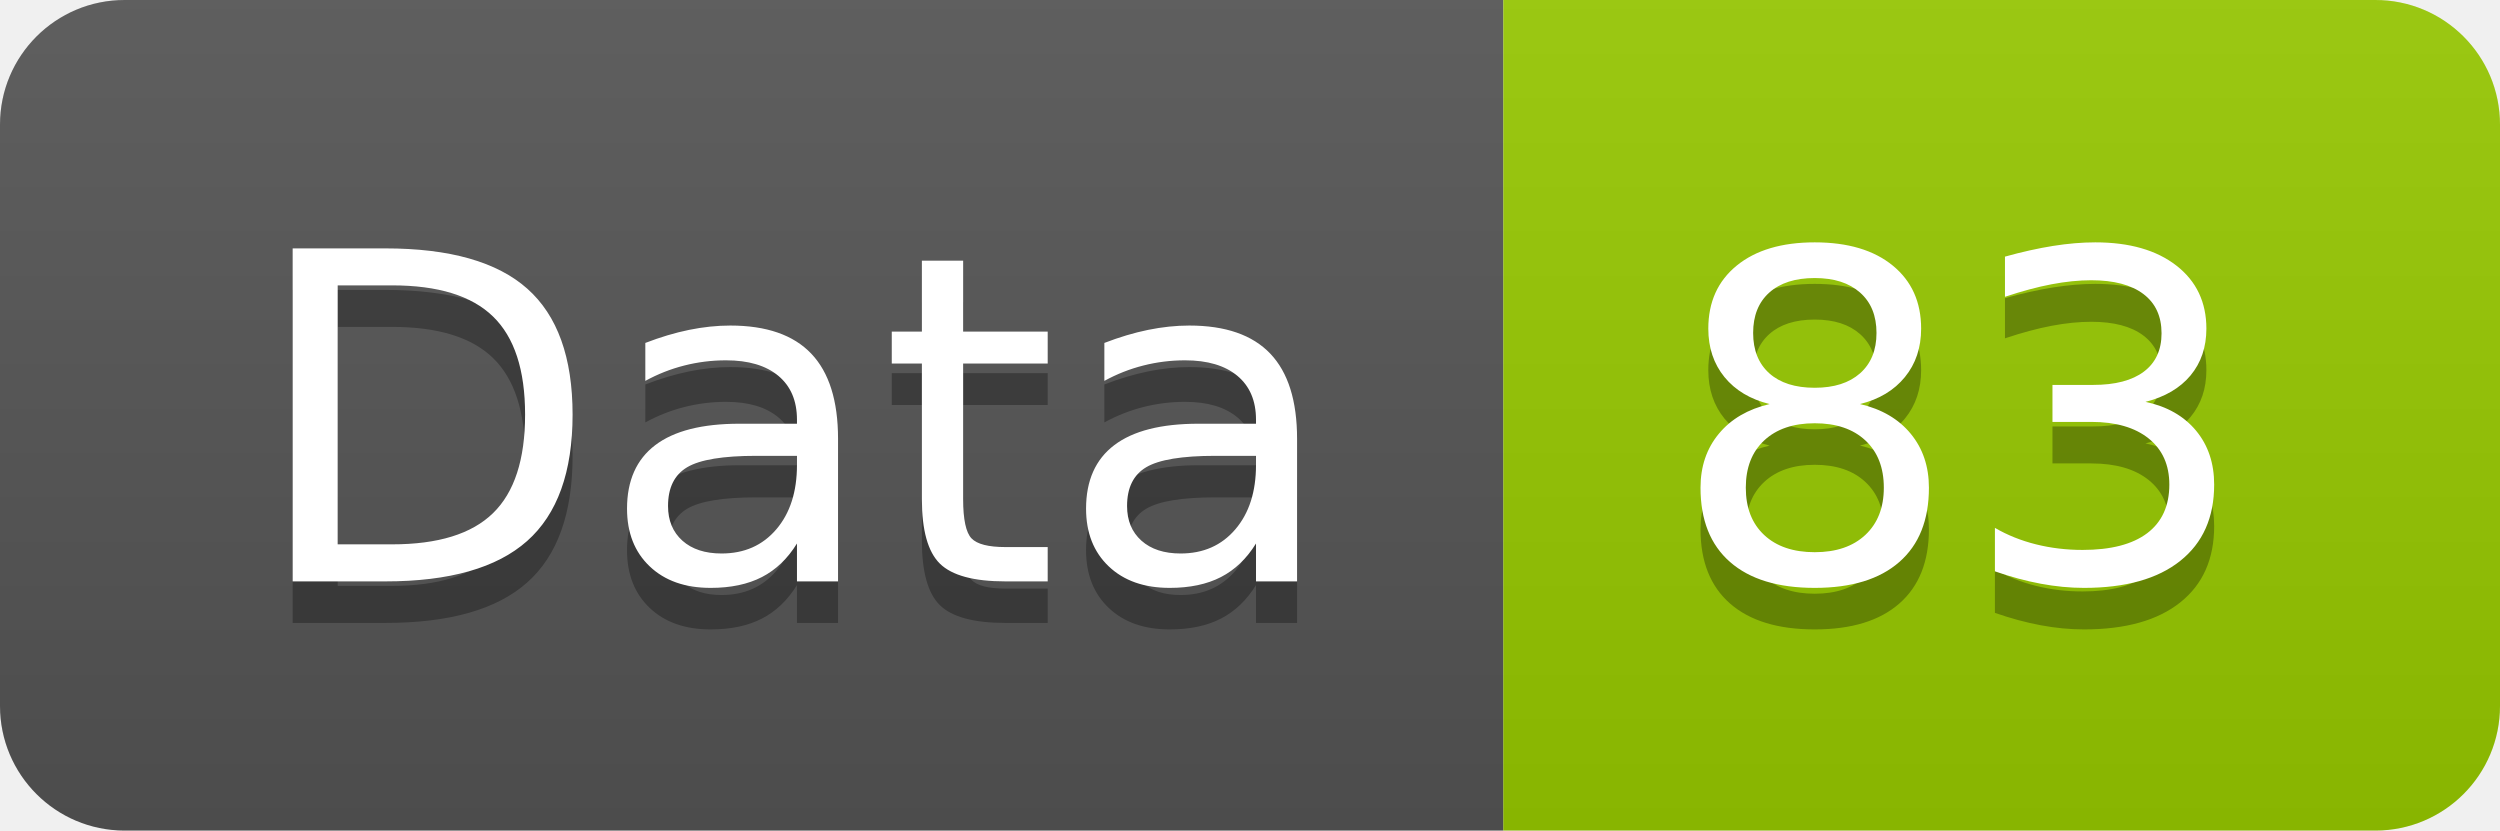
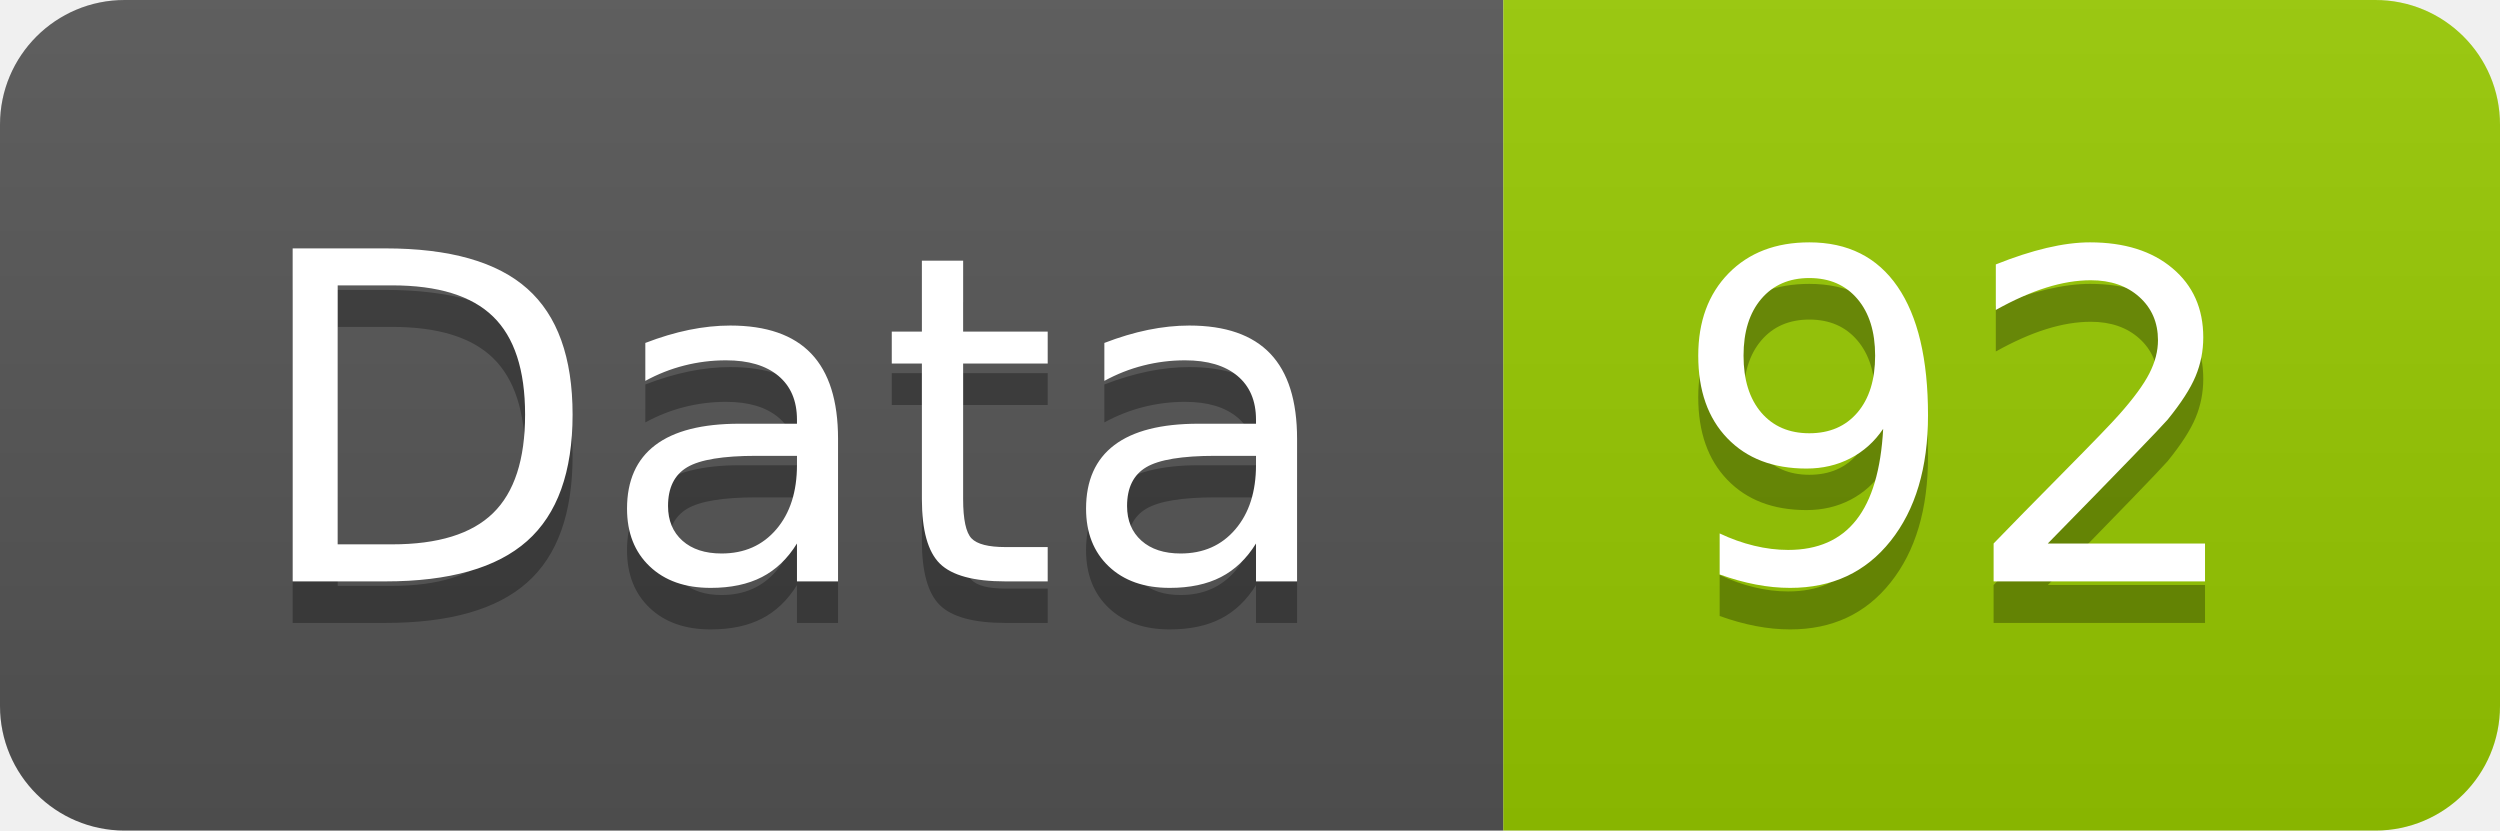
<svg xmlns="http://www.w3.org/2000/svg" width="60.2" height="20">
  <linearGradient id="smooth" x2="0" y2="100%">
    <stop offset="0" stop-color="#bbb" stop-opacity=".1" />
    <stop offset="1" stop-opacity=".1" />
  </linearGradient>
  <clipPath id="round">
    <rect width="60.2" height="20" rx="3" fill="#fff" />
  </clipPath>
  <g clip-path="url(#round)">
    <rect width="36.2" height="20" fill="#555" />
    <rect x="36.2" width="24.0" height="20" fill="#97CA00" />
    <rect width="60.2" height="20" fill="url(#smooth)" />
  </g>
  <g fill="#fff" text-anchor="middle" font-family="DejaVu Sans,Verdana,Geneva,sans-serif" font-size="110">
    <text x="191.0" y="150" fill="#010101" fill-opacity=".3" transform="scale(0.1)" textLength="262.0" lengthAdjust="spacing">Data</text>
    <text x="191.0" y="140" transform="scale(0.1)" textLength="262.0" lengthAdjust="spacing">Data</text>
-     <text x="472.0" y="150" fill="#010101" fill-opacity=".3" transform="scale(0.1)" textLength="140.0" lengthAdjust="spacing">83</text>
-     <text x="472.0" y="140" transform="scale(0.1)" textLength="140.0" lengthAdjust="spacing">83</text>
+     <text x="472.0" y="150" fill="#010101" fill-opacity=".3" transform="scale(0.1)" textLength="140.0" lengthAdjust="spacing">92</text>
+     <text x="472.0" y="140" transform="scale(0.1)" textLength="140.0" lengthAdjust="spacing">92</text>
  </g>
</svg>
